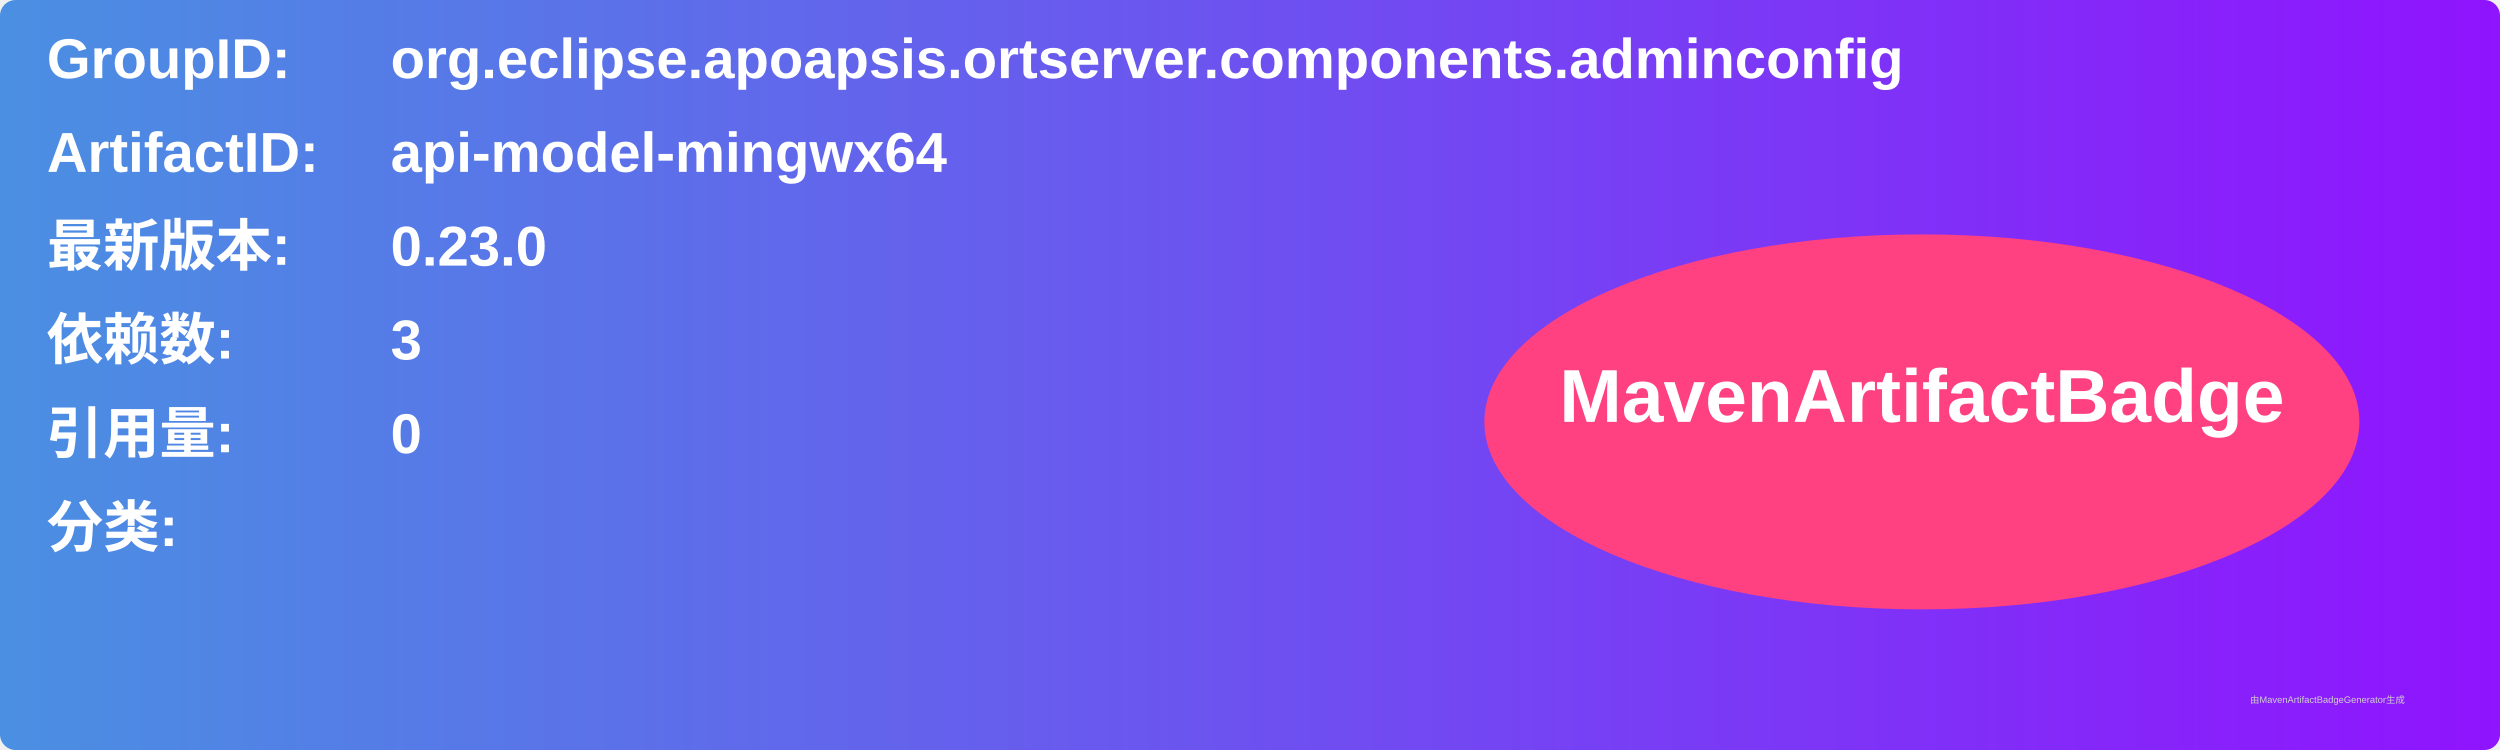
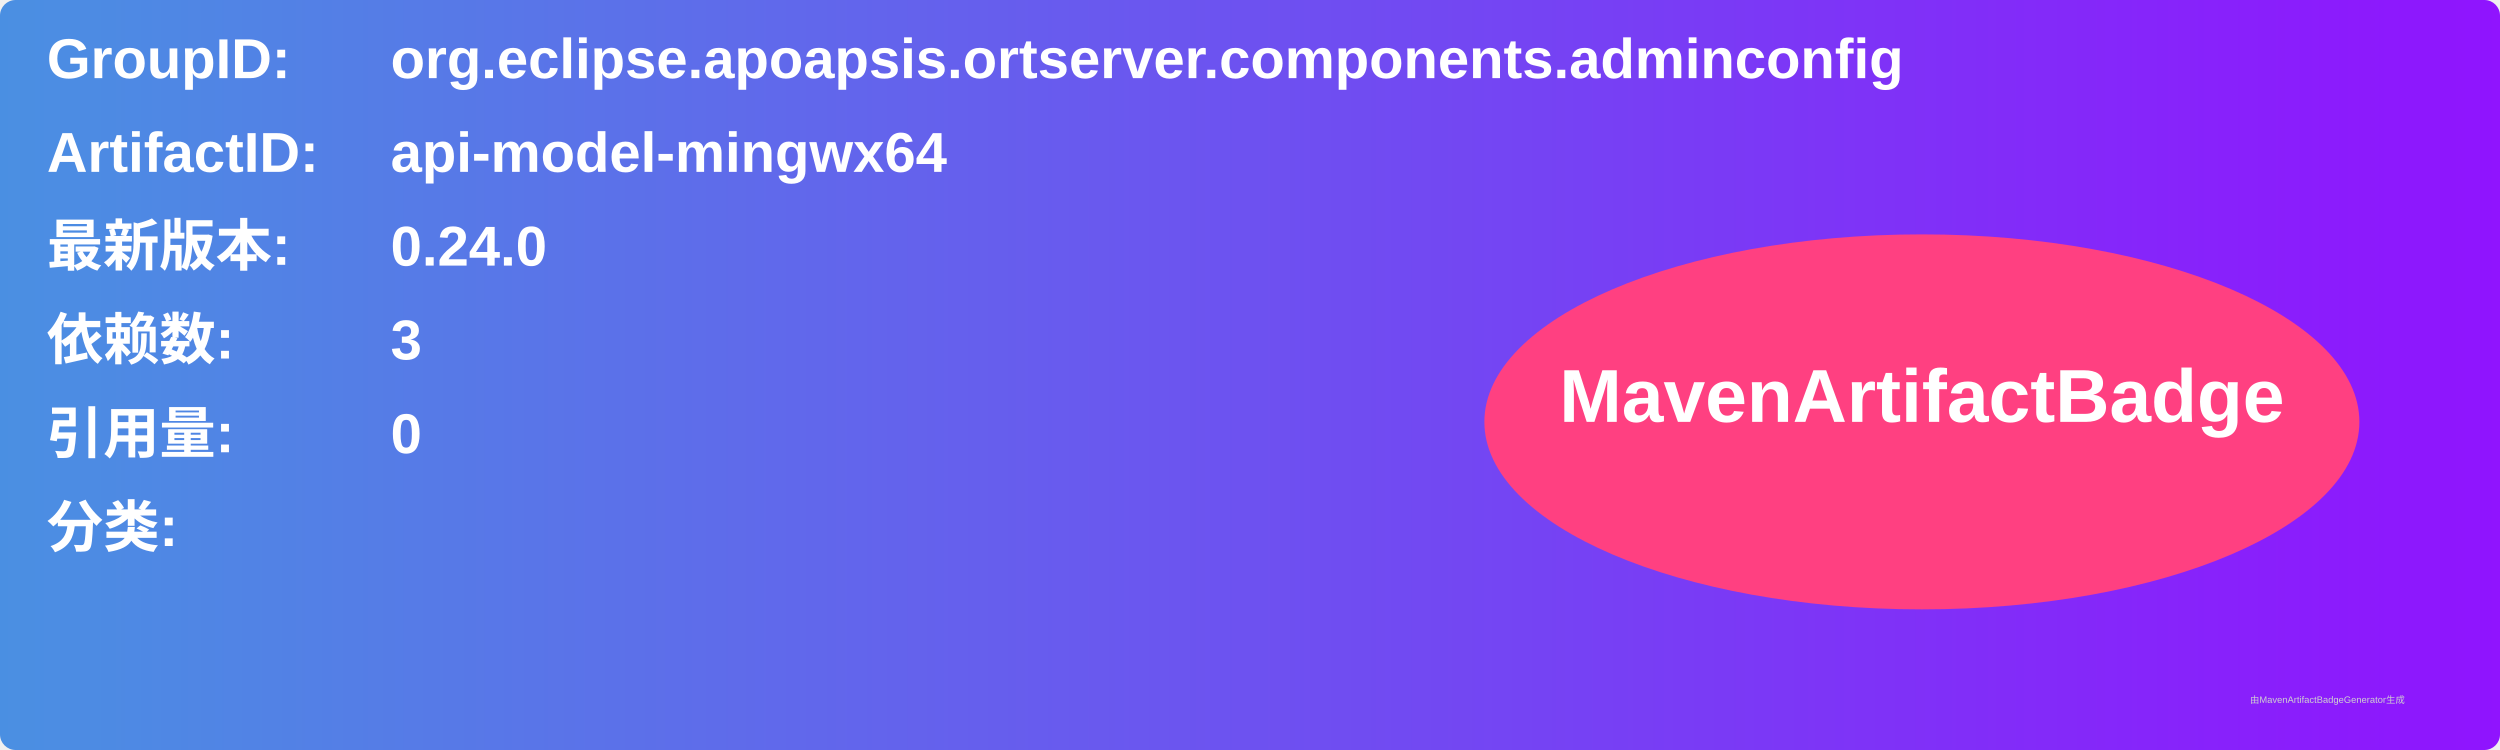
<svg xmlns="http://www.w3.org/2000/svg" width="800" height="240" viewBox="0 0 800 240">
  <linearGradient id="grad" x1="0%" y1="0%" x2="100%" y2="0%">
    <stop offset="0%" stop-color="#4a90e2" />
    <stop offset="100%" stop-color="#9013fe" />
  </linearGradient>
  <rect width="100%" height="100%" rx="5" ry="5" fill="url(#grad)" />
  <g transform="translate(15, 15)">
    <text x="0" y="10" font-family="Arial" font-size="18" fill="white" font-weight="bold" width="260">GroupID:</text>
    <text x="110" y="10" font-family="Arial" font-size="18" fill="white" font-weight="bold" width="460">org.eclipse.apoapsis.ortserver.components.adminconfig</text>
    <text x="0" y="40" font-family="Arial" font-size="18" fill="white" font-weight="bold" width="260">ArtifactID:</text>
    <text x="110" y="40" font-family="Arial" font-size="18" fill="white" font-weight="bold" width="460">api-model-mingwx64</text>
    <text x="0" y="70" font-family="Arial" font-size="18" fill="white" font-weight="bold">最新版本:</text>
    <text x="110" y="70" font-family="Arial" font-size="18" fill="white" font-weight="bold">
-       <tspan font-weight="bold">0.23.0</tspan>
+       <tspan font-weight="bold">0.24.0</tspan>
    </text>
    <text x="0" y="100" font-family="Arial" font-size="18" fill="white" font-weight="bold">依赖数: </text>
    <text x="110" y="100" font-family="Arial" font-size="18" fill="white">
      <tspan font-weight="bold">3</tspan>
    </text>
    <text x="0" y="130" font-family="Arial" font-size="18" fill="white" font-weight="bold">引用量: </text>
    <text x="110" y="130" font-family="Arial" font-size="18" fill="white">
      <tspan font-weight="bold">0</tspan>
    </text>
    <text x="0" y="160" font-family="Arial" font-size="18" fill="white" font-weight="bold">分类:</text>
    <text x="10" y="190" font-family="Arial" font-size="10" fill="white">
      <tspan font-weight="bold" />
    </text>
    <ellipse cx="600" cy="120" rx="140" ry="60" fill="#ff4081" />
    <text x="600" y="120" text-anchor="middle" font-family="Arial" font-size="24" fill="white" font-weight="bold">MavenArtifactBadge</text>
  </g>
  <text x="720" y="225" font-family="Arial" font-size="3" fill="#d0d0d0">由MavenArtifactBadgeGenerator生成</text>
</svg>
